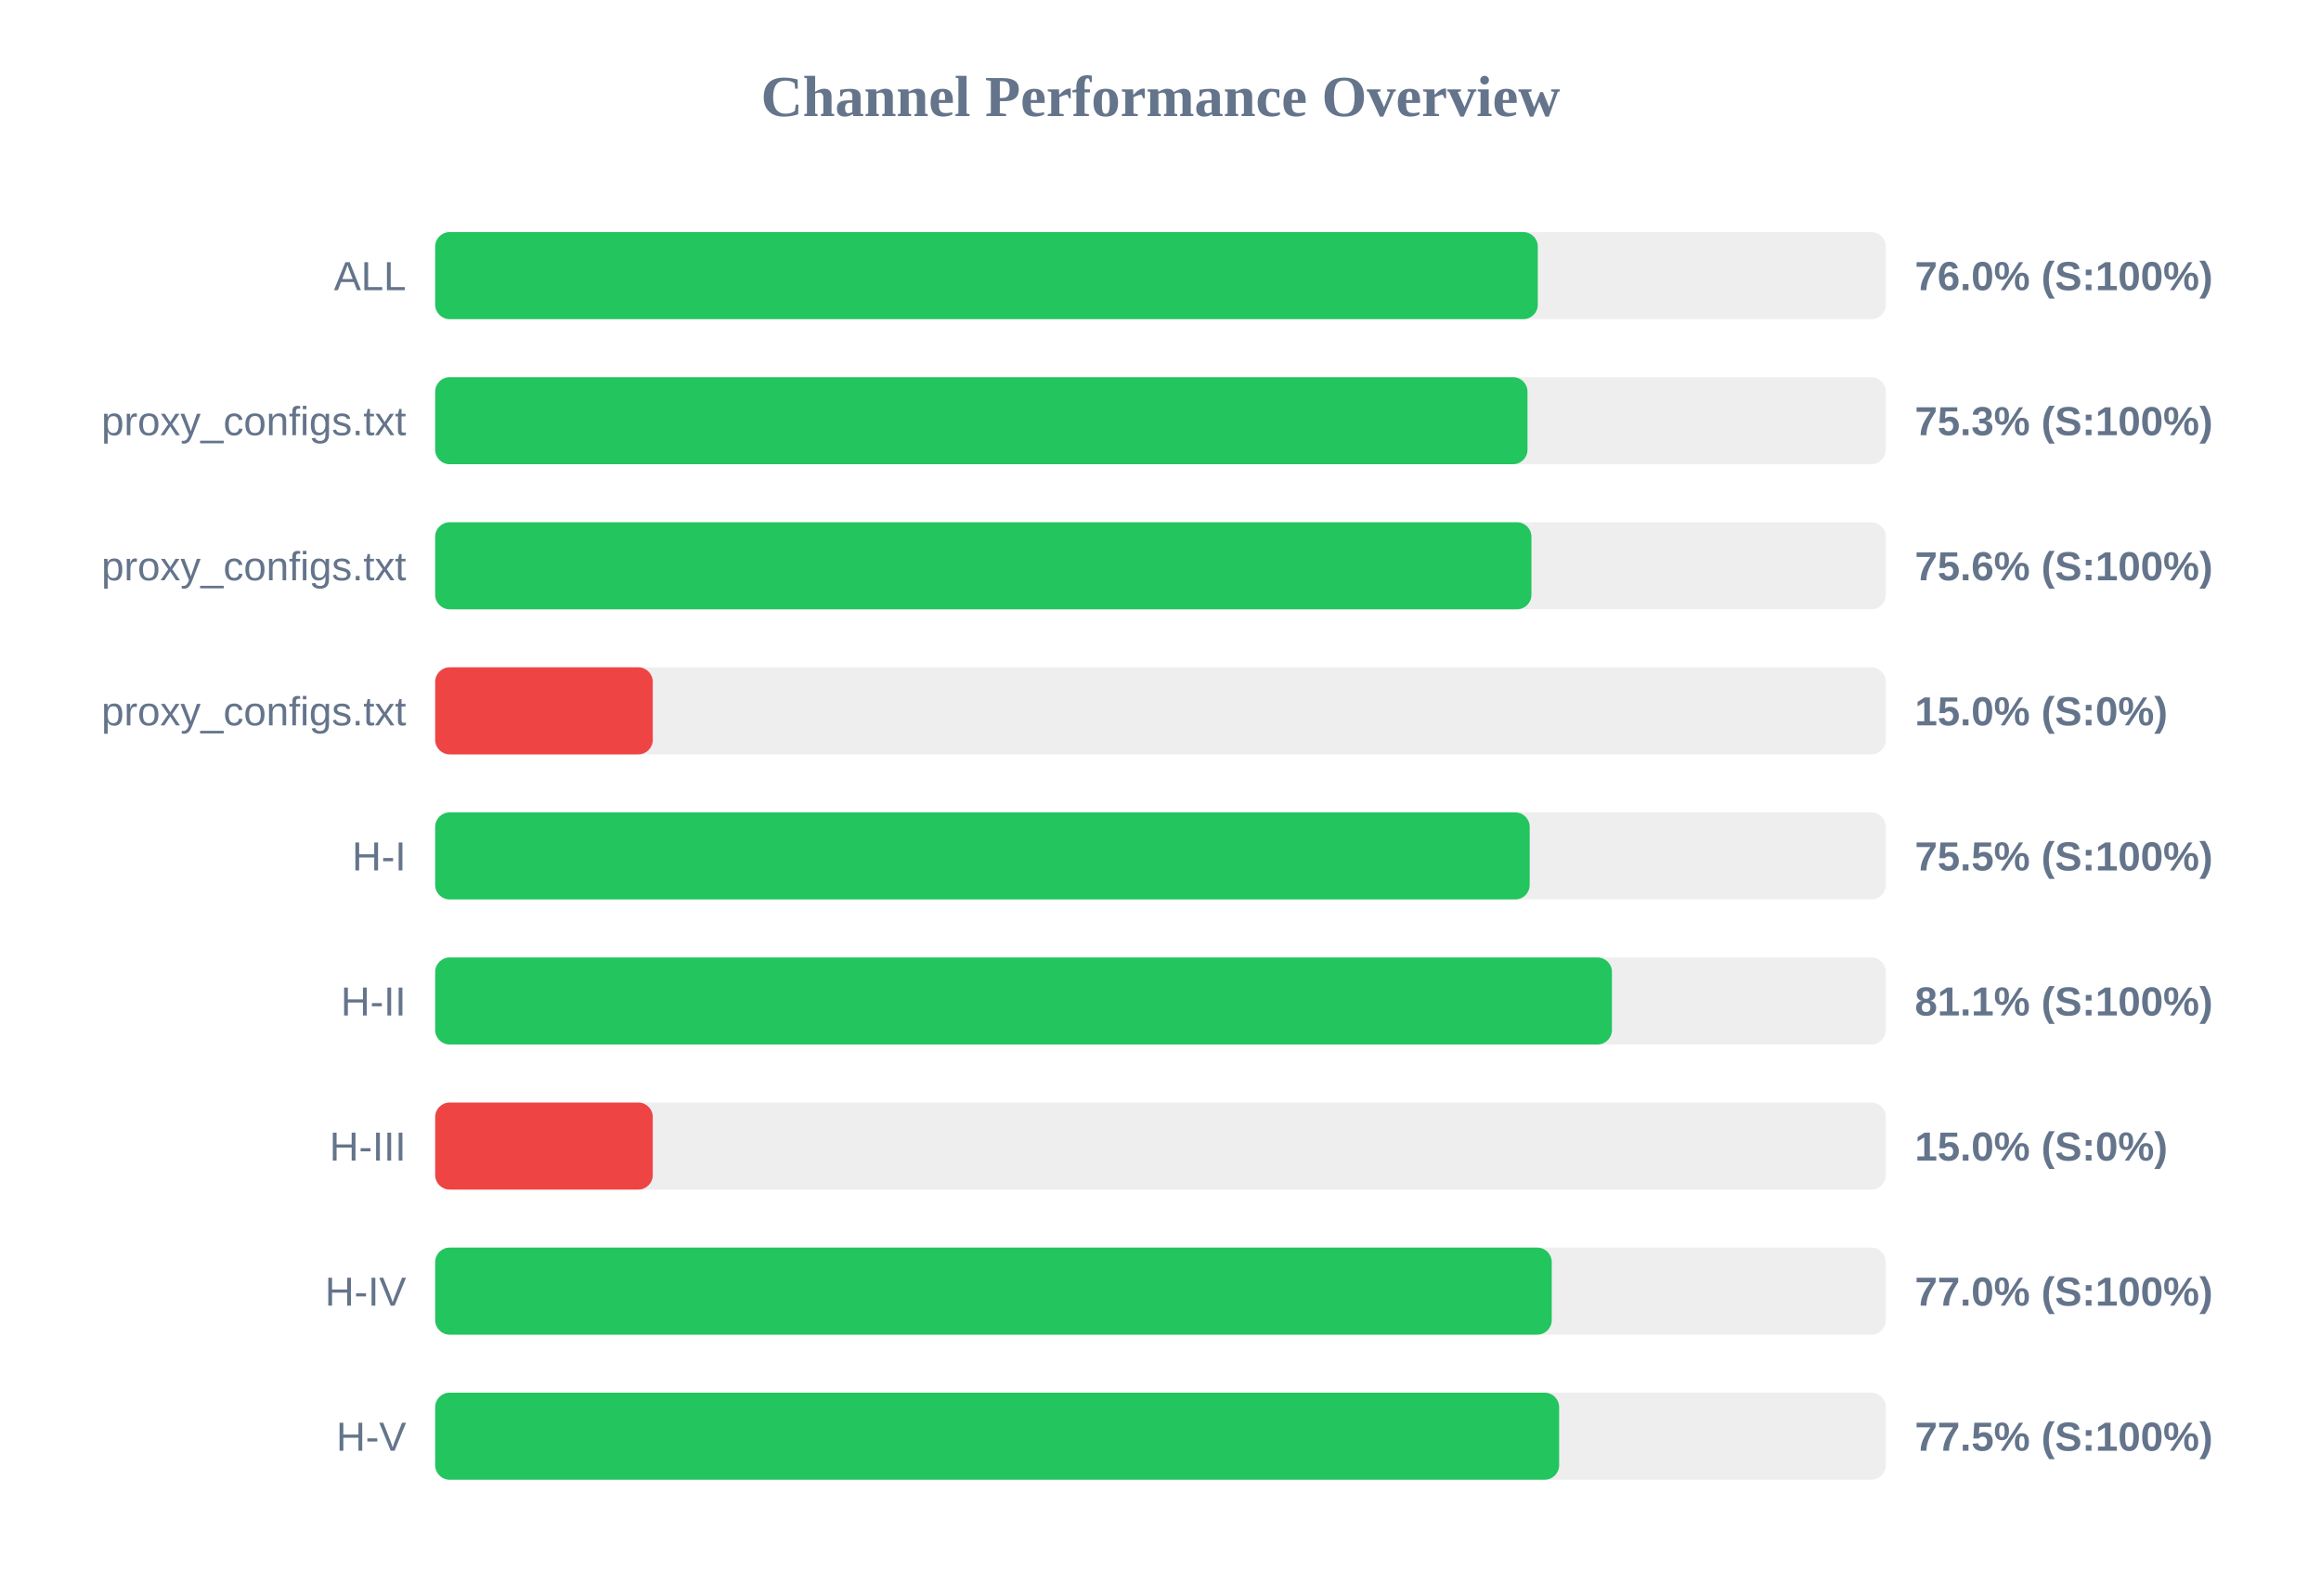
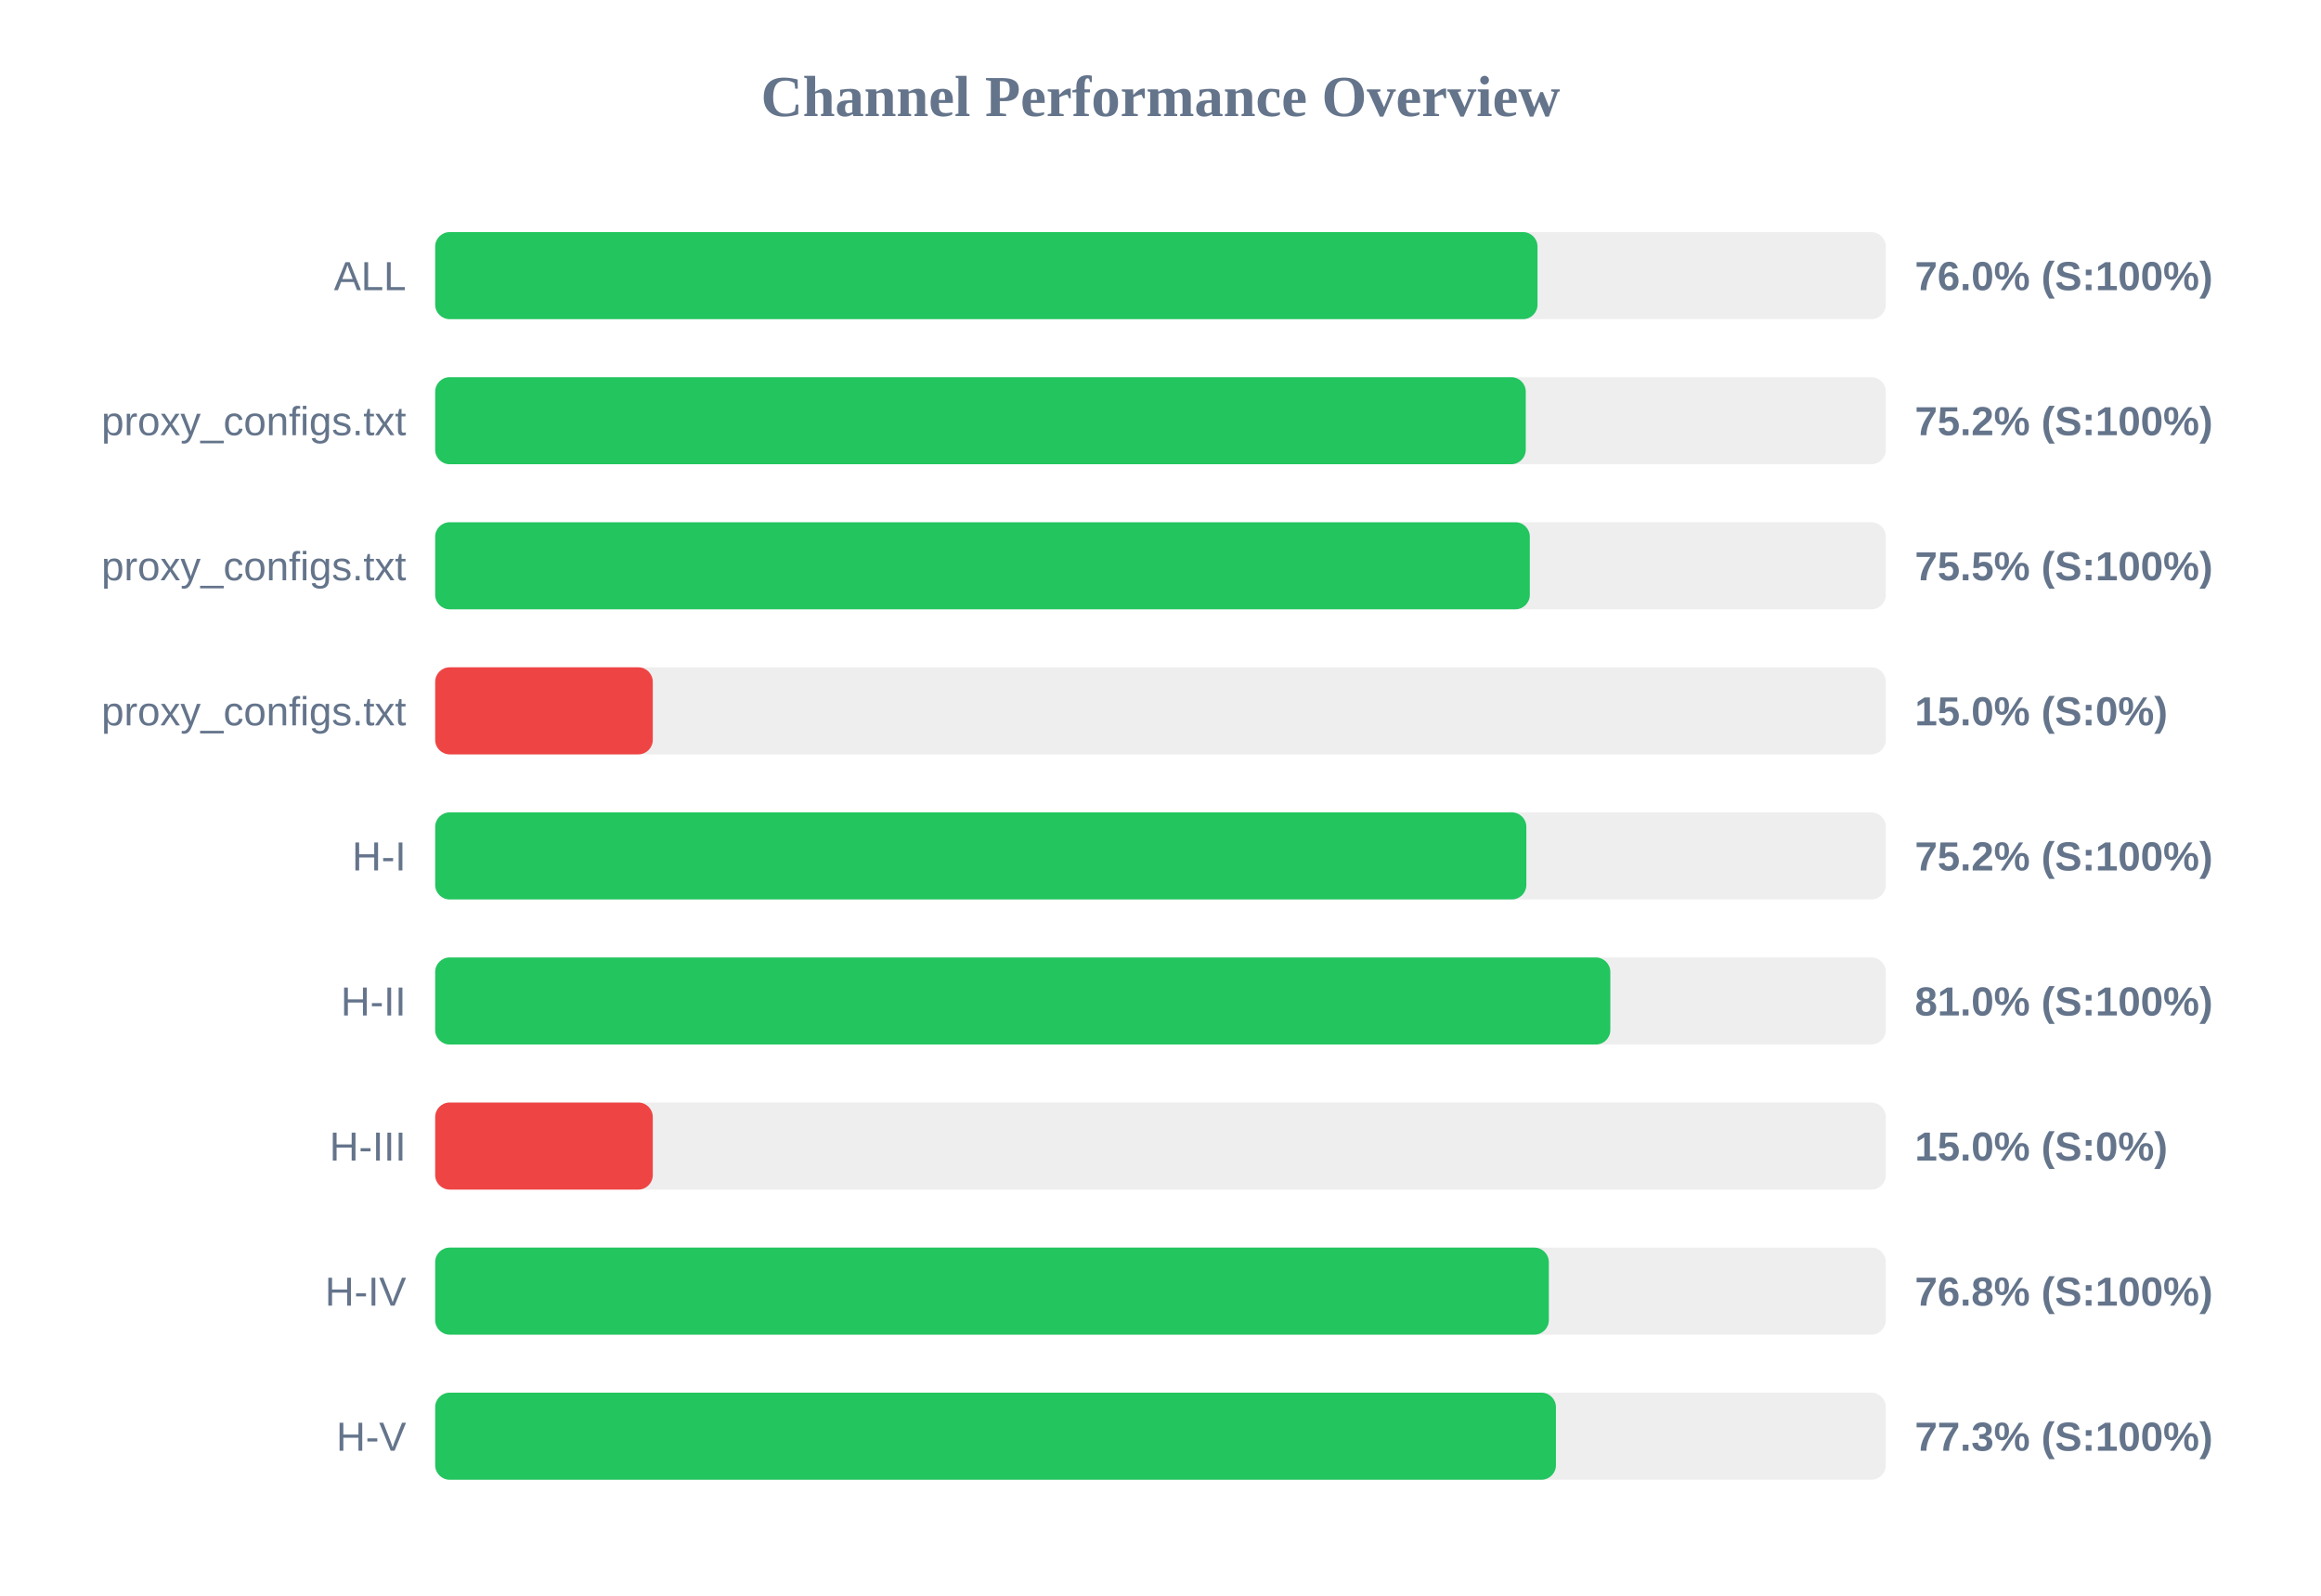
<svg xmlns="http://www.w3.org/2000/svg" width="800" height="550" version="1.1">
  <style>
        .row { font: 14px Arial; fill: #64748b; }
        .score { font: bold 14px Arial; fill: #64748b; }
    </style>
  <text x="400" y="40" text-anchor="middle" font-size="20px" font-weight="bold" fill="#64748b">Channel Performance Overview</text>
  <rect x="150" y="80" width="500" height="30" fill="#eee" rx="5" />
-   <rect x="150" y="80" width="380.05" height="30" fill="#22c55e" rx="5" />
+   <rect x="150" y="80" width="379.95" height="30" fill="#22c55e" rx="5" />
  <text x="140" y="100" text-anchor="end" class="row">ALL</text>
  <text x="660" y="100" text-anchor="start" class="score">76.0% (S:100%)</text>
  <rect x="150" y="130" width="500" height="30" fill="#eee" rx="5" />
-   <rect x="150" y="130" width="376.5" height="30" fill="#22c55e" rx="5" />
+   <rect x="150" y="130" width="375.9" height="30" fill="#22c55e" rx="5" />
  <text x="140" y="150" text-anchor="end" class="row">proxy_configs.txt</text>
-   <text x="660" y="150" text-anchor="start" class="score">75.3% (S:100%)</text>
+   <text x="660" y="150" text-anchor="start" class="score">75.2% (S:100%)</text>
  <rect x="150" y="180" width="500" height="30" fill="#eee" rx="5" />
-   <rect x="150" y="180" width="377.85" height="30" fill="#22c55e" rx="5" />
+   <rect x="150" y="180" width="377.3" height="30" fill="#22c55e" rx="5" />
  <text x="140" y="200" text-anchor="end" class="row">proxy_configs.txt</text>
-   <text x="660" y="200" text-anchor="start" class="score">75.6% (S:100%)</text>
+   <text x="660" y="200" text-anchor="start" class="score">75.5% (S:100%)</text>
  <rect x="150" y="230" width="500" height="30" fill="#eee" rx="5" />
  <rect x="150" y="230" width="75.0" height="30" fill="#ef4444" rx="5" />
  <text x="140" y="250" text-anchor="end" class="row">proxy_configs.txt</text>
  <text x="660" y="250" text-anchor="start" class="score">15.0% (S:0%)</text>
  <rect x="150" y="280" width="500" height="30" fill="#eee" rx="5" />
-   <rect x="150" y="280" width="377.25" height="30" fill="#22c55e" rx="5" />
+   <rect x="150" y="280" width="376.1" height="30" fill="#22c55e" rx="5" />
  <text x="140" y="300" text-anchor="end" class="row">H-I</text>
-   <text x="660" y="300" text-anchor="start" class="score">75.5% (S:100%)</text>
+   <text x="660" y="300" text-anchor="start" class="score">75.2% (S:100%)</text>
  <rect x="150" y="330" width="500" height="30" fill="#eee" rx="5" />
-   <rect x="150" y="330" width="405.6" height="30" fill="#22c55e" rx="5" />
+   <rect x="150" y="330" width="405.05" height="30" fill="#22c55e" rx="5" />
  <text x="140" y="350" text-anchor="end" class="row">H-II</text>
-   <text x="660" y="350" text-anchor="start" class="score">81.1% (S:100%)</text>
+   <text x="660" y="350" text-anchor="start" class="score">81.0% (S:100%)</text>
  <rect x="150" y="380" width="500" height="30" fill="#eee" rx="5" />
  <rect x="150" y="380" width="75.0" height="30" fill="#ef4444" rx="5" />
  <text x="140" y="400" text-anchor="end" class="row">H-III</text>
  <text x="660" y="400" text-anchor="start" class="score">15.0% (S:0%)</text>
  <rect x="150" y="430" width="500" height="30" fill="#eee" rx="5" />
-   <rect x="150" y="430" width="384.85" height="30" fill="#22c55e" rx="5" />
+   <rect x="150" y="430" width="383.85" height="30" fill="#22c55e" rx="5" />
  <text x="140" y="450" text-anchor="end" class="row">H-IV</text>
-   <text x="660" y="450" text-anchor="start" class="score">77.0% (S:100%)</text>
+   <text x="660" y="450" text-anchor="start" class="score">76.8% (S:100%)</text>
  <rect x="150" y="480" width="500" height="30" fill="#eee" rx="5" />
-   <rect x="150" y="480" width="387.4" height="30" fill="#22c55e" rx="5" />
+   <rect x="150" y="480" width="386.3" height="30" fill="#22c55e" rx="5" />
  <text x="140" y="500" text-anchor="end" class="row">H-V</text>
-   <text x="660" y="500" text-anchor="start" class="score">77.5% (S:100%)</text>
+   <text x="660" y="500" text-anchor="start" class="score">77.3% (S:100%)</text>
</svg>
